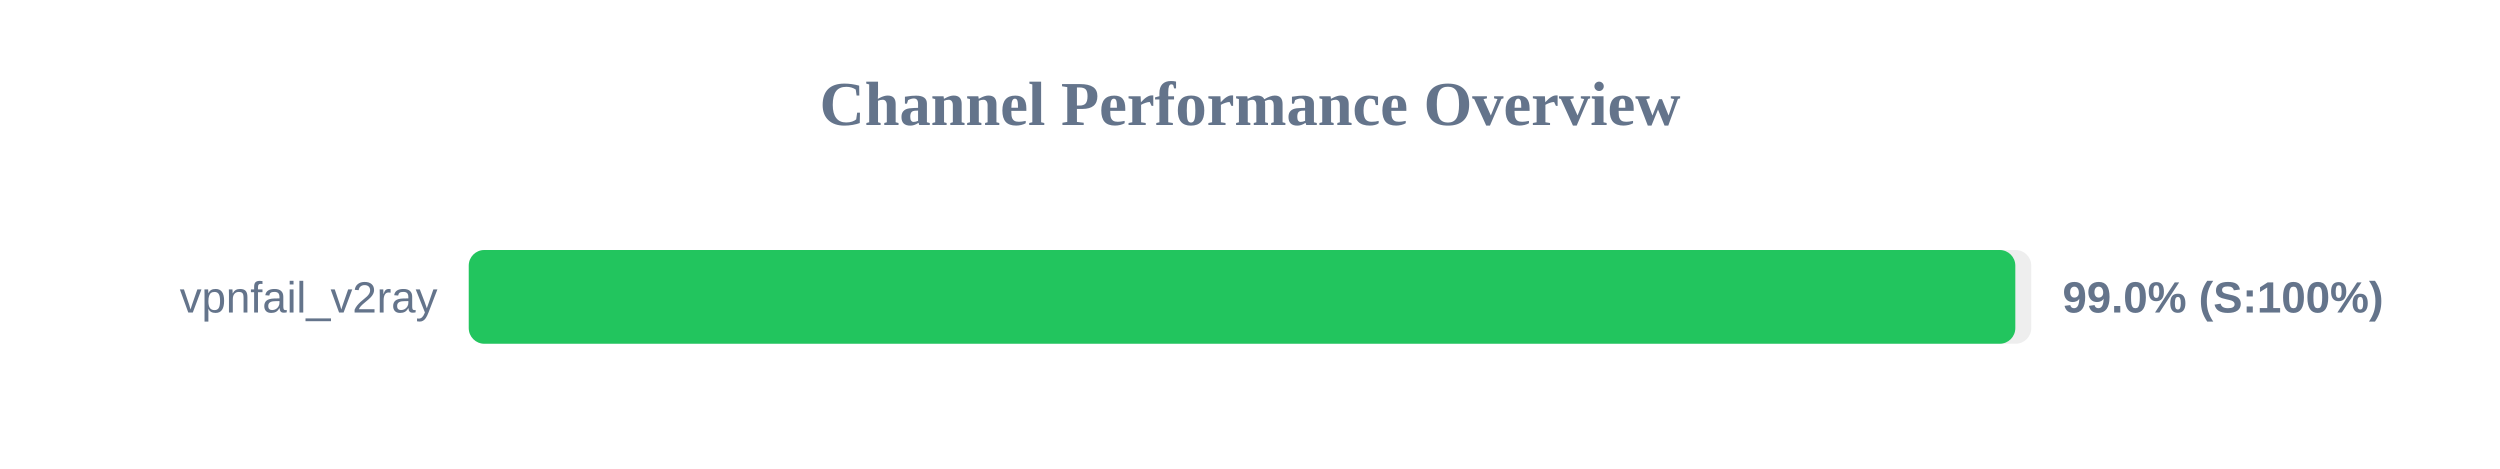
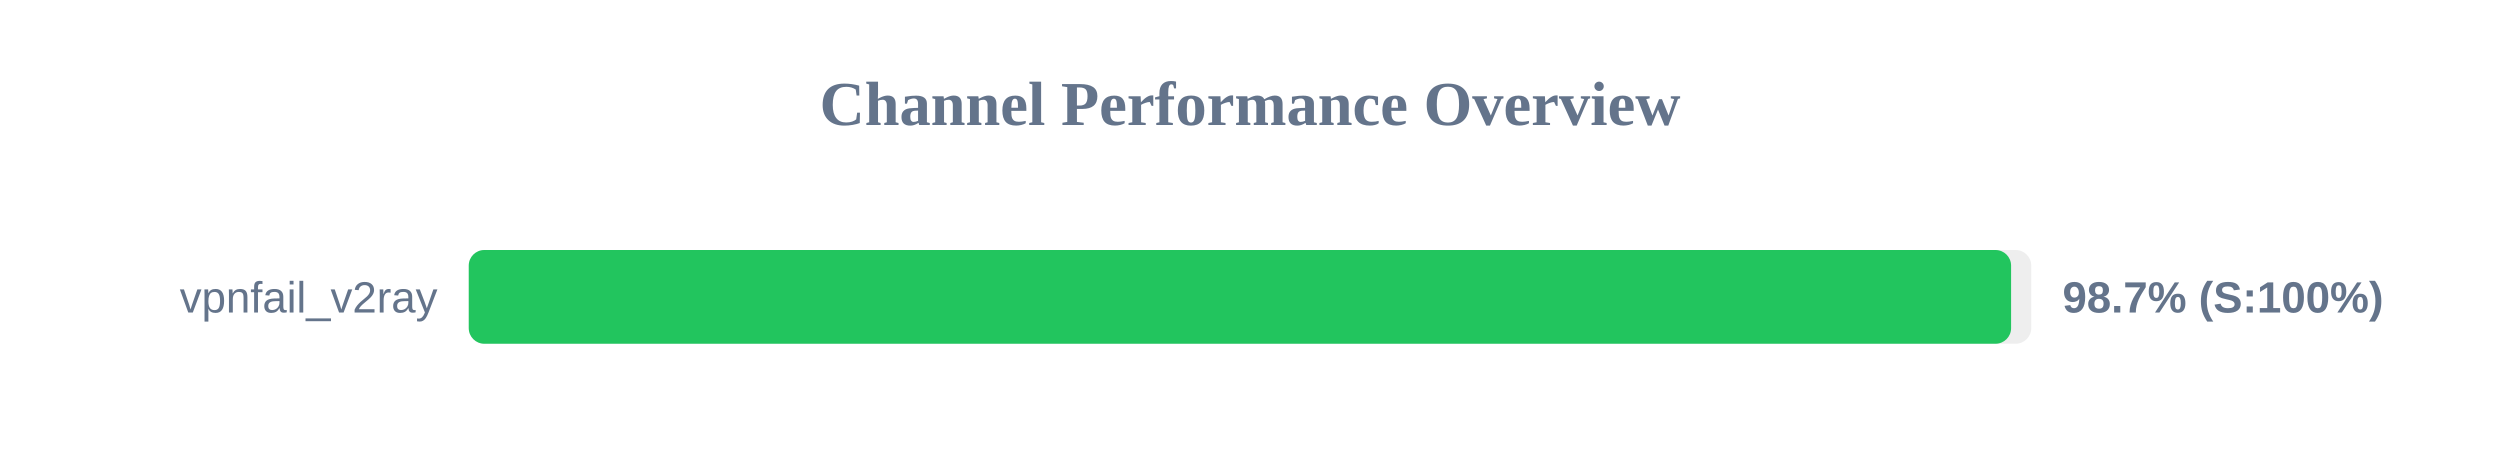
<svg xmlns="http://www.w3.org/2000/svg" width="800" height="150" version="1.1">
  <style>
        .row { font: 14px Arial; fill: #64748b; }
        .score { font: bold 14px Arial; fill: #64748b; }
    </style>
  <text x="400" y="40" text-anchor="middle" font-size="20px" font-weight="bold" fill="#64748b">Channel Performance Overview</text>
  <rect x="150" y="80" width="500" height="30" fill="#eee" rx="5" />
-   <rect x="150" y="80" width="494.9" height="30" fill="#22c55e" rx="5" />
+   <rect x="150" y="80" width="493.55" height="30" fill="#22c55e" rx="5" />
  <text x="140" y="100" text-anchor="end" class="row">vpnfail_v2ray</text>
-   <text x="660" y="100" text-anchor="start" class="score">99.0% (S:100%)</text>
+   <text x="660" y="100" text-anchor="start" class="score">98.7% (S:100%)</text>
</svg>
